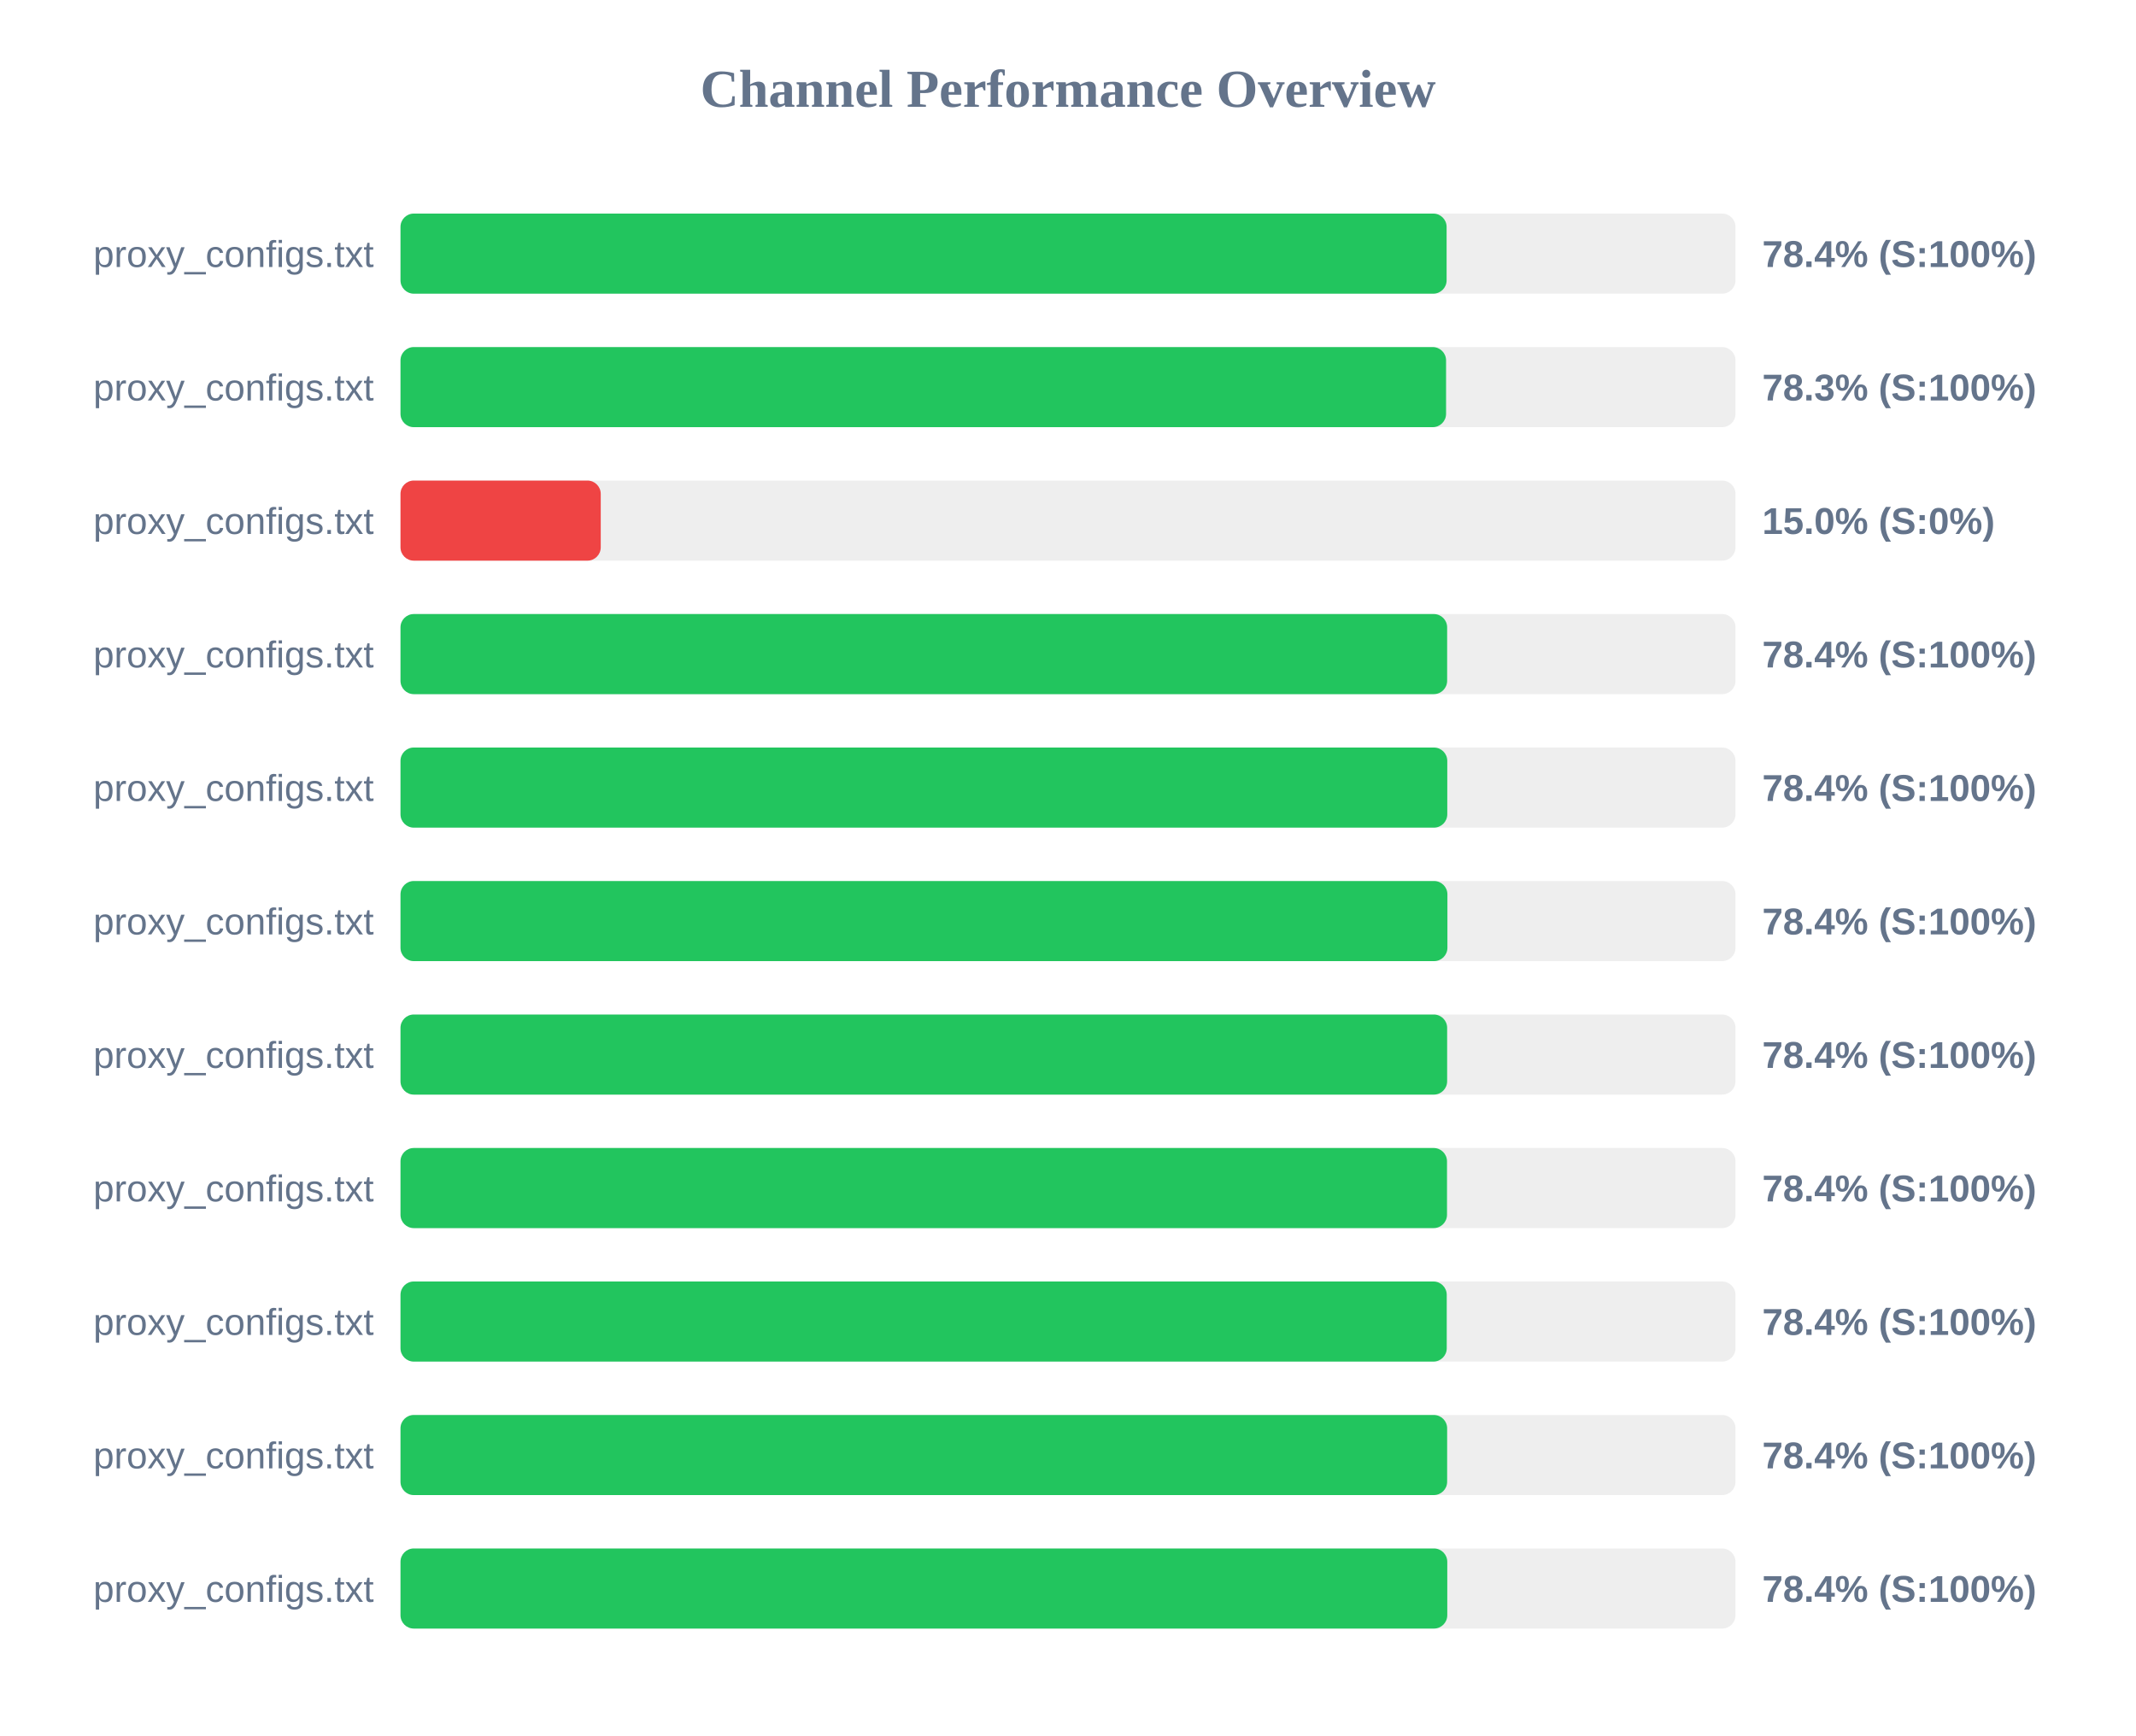
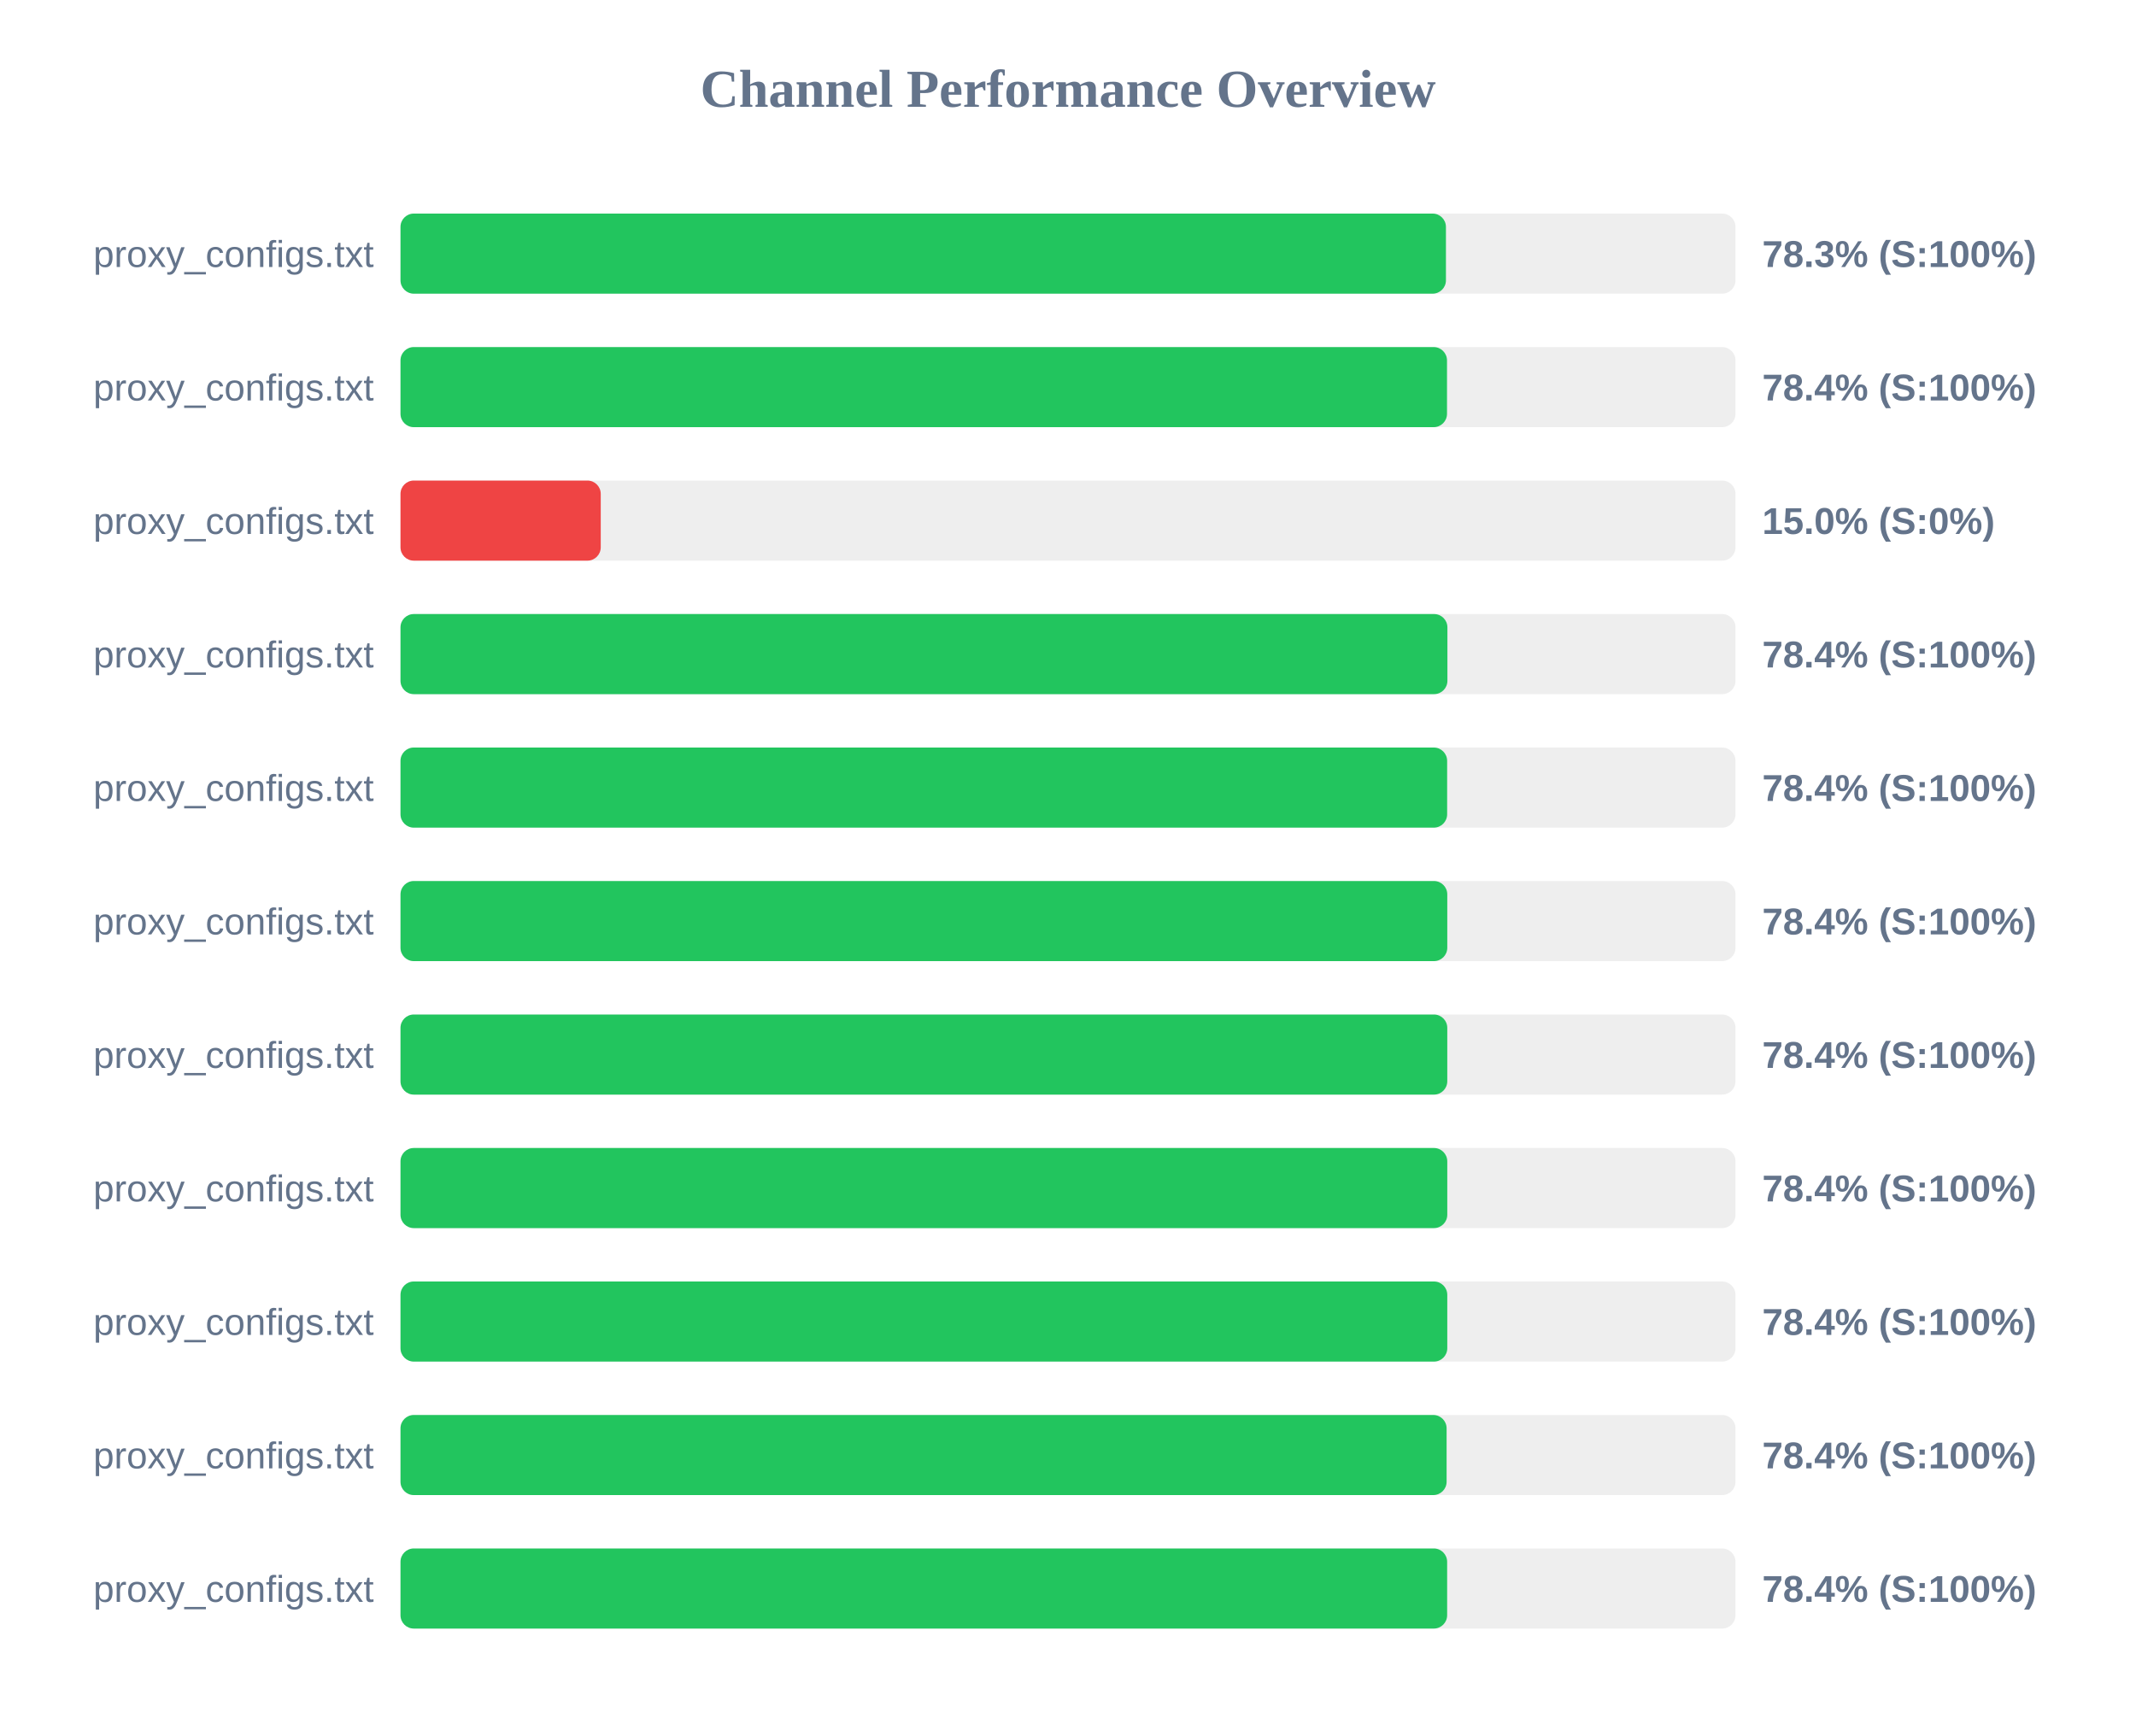
<svg xmlns="http://www.w3.org/2000/svg" width="800" height="650" version="1.1">
  <style>
        .row { font: 14px Arial; fill: #64748b; }
        .score { font: bold 14px Arial; fill: #64748b; }
    </style>
  <text x="400" y="40" text-anchor="middle" font-size="20px" font-weight="bold" fill="#64748b">Channel Performance Overview</text>
  <rect x="150" y="80" width="500" height="30" fill="#eee" rx="5" />
-   <rect x="150" y="80" width="391.8" height="30" fill="#22c55e" rx="5" />
+   <rect x="150" y="80" width="391.55" height="30" fill="#22c55e" rx="5" />
  <text x="140" y="100" text-anchor="end" class="row">proxy_configs.txt</text>
-   <text x="660" y="100" text-anchor="start" class="score">78.4% (S:100%)</text>
+   <text x="660" y="100" text-anchor="start" class="score">78.3% (S:100%)</text>
  <rect x="150" y="130" width="500" height="30" fill="#eee" rx="5" />
-   <rect x="150" y="130" width="391.6" height="30" fill="#22c55e" rx="5" />
+   <rect x="150" y="130" width="391.95" height="30" fill="#22c55e" rx="5" />
  <text x="140" y="150" text-anchor="end" class="row">proxy_configs.txt</text>
-   <text x="660" y="150" text-anchor="start" class="score">78.3% (S:100%)</text>
+   <text x="660" y="150" text-anchor="start" class="score">78.4% (S:100%)</text>
  <rect x="150" y="180" width="500" height="30" fill="#eee" rx="5" />
  <rect x="150" y="180" width="75.0" height="30" fill="#ef4444" rx="5" />
  <text x="140" y="200" text-anchor="end" class="row">proxy_configs.txt</text>
  <text x="660" y="200" text-anchor="start" class="score">15.0% (S:0%)</text>
  <rect x="150" y="230" width="500" height="30" fill="#eee" rx="5" />
-   <rect x="150" y="230" width="392.0" height="30" fill="#22c55e" rx="5" />
+   <rect x="150" y="230" width="392.1" height="30" fill="#22c55e" rx="5" />
  <text x="140" y="250" text-anchor="end" class="row">proxy_configs.txt</text>
  <text x="660" y="250" text-anchor="start" class="score">78.4% (S:100%)</text>
  <rect x="150" y="280" width="500" height="30" fill="#eee" rx="5" />
-   <rect x="150" y="280" width="392.05" height="30" fill="#22c55e" rx="5" />
+   <rect x="150" y="280" width="392.0" height="30" fill="#22c55e" rx="5" />
  <text x="140" y="300" text-anchor="end" class="row">proxy_configs.txt</text>
  <text x="660" y="300" text-anchor="start" class="score">78.4% (S:100%)</text>
  <rect x="150" y="330" width="500" height="30" fill="#eee" rx="5" />
-   <rect x="150" y="330" width="392.1" height="30" fill="#22c55e" rx="5" />
+   <rect x="150" y="330" width="392.05" height="30" fill="#22c55e" rx="5" />
  <text x="140" y="350" text-anchor="end" class="row">proxy_configs.txt</text>
  <text x="660" y="350" text-anchor="start" class="score">78.4% (S:100%)</text>
  <rect x="150" y="380" width="500" height="30" fill="#eee" rx="5" />
-   <rect x="150" y="380" width="392.0" height="30" fill="#22c55e" rx="5" />
+   <rect x="150" y="380" width="392.05" height="30" fill="#22c55e" rx="5" />
  <text x="140" y="400" text-anchor="end" class="row">proxy_configs.txt</text>
  <text x="660" y="400" text-anchor="start" class="score">78.4% (S:100%)</text>
  <rect x="150" y="430" width="500" height="30" fill="#eee" rx="5" />
-   <rect x="150" y="430" width="391.95" height="30" fill="#22c55e" rx="5" />
+   <rect x="150" y="430" width="392.05" height="30" fill="#22c55e" rx="5" />
  <text x="140" y="450" text-anchor="end" class="row">proxy_configs.txt</text>
  <text x="660" y="450" text-anchor="start" class="score">78.4% (S:100%)</text>
  <rect x="150" y="480" width="500" height="30" fill="#eee" rx="5" />
-   <rect x="150" y="480" width="391.85" height="30" fill="#22c55e" rx="5" />
+   <rect x="150" y="480" width="392.05" height="30" fill="#22c55e" rx="5" />
  <text x="140" y="500" text-anchor="end" class="row">proxy_configs.txt</text>
  <text x="660" y="500" text-anchor="start" class="score">78.4% (S:100%)</text>
  <rect x="150" y="530" width="500" height="30" fill="#eee" rx="5" />
-   <rect x="150" y="530" width="392.0" height="30" fill="#22c55e" rx="5" />
+   <rect x="150" y="530" width="391.8" height="30" fill="#22c55e" rx="5" />
  <text x="140" y="550" text-anchor="end" class="row">proxy_configs.txt</text>
  <text x="660" y="550" text-anchor="start" class="score">78.4% (S:100%)</text>
  <rect x="150" y="580" width="500" height="30" fill="#eee" rx="5" />
-   <rect x="150" y="580" width="392.05" height="30" fill="#22c55e" rx="5" />
+   <rect x="150" y="580" width="392.0" height="30" fill="#22c55e" rx="5" />
  <text x="140" y="600" text-anchor="end" class="row">proxy_configs.txt</text>
  <text x="660" y="600" text-anchor="start" class="score">78.4% (S:100%)</text>
</svg>
